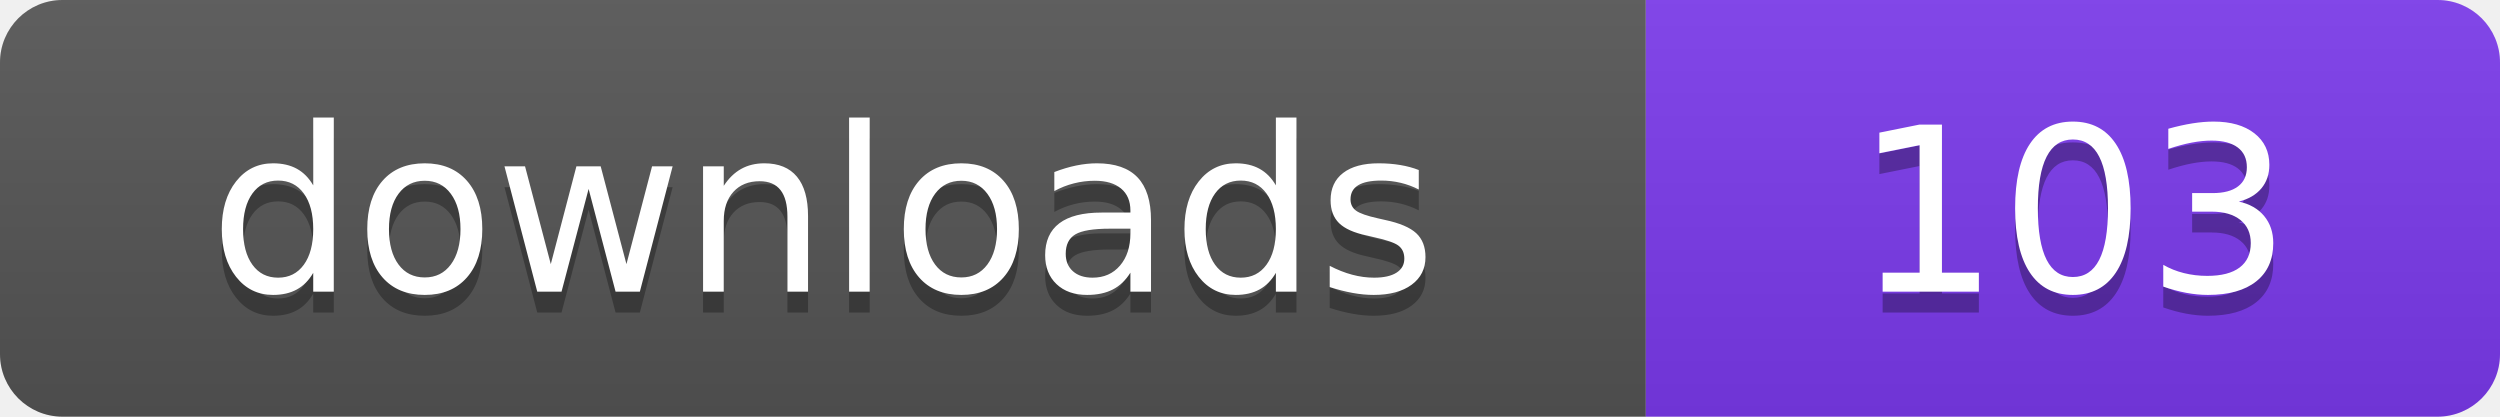
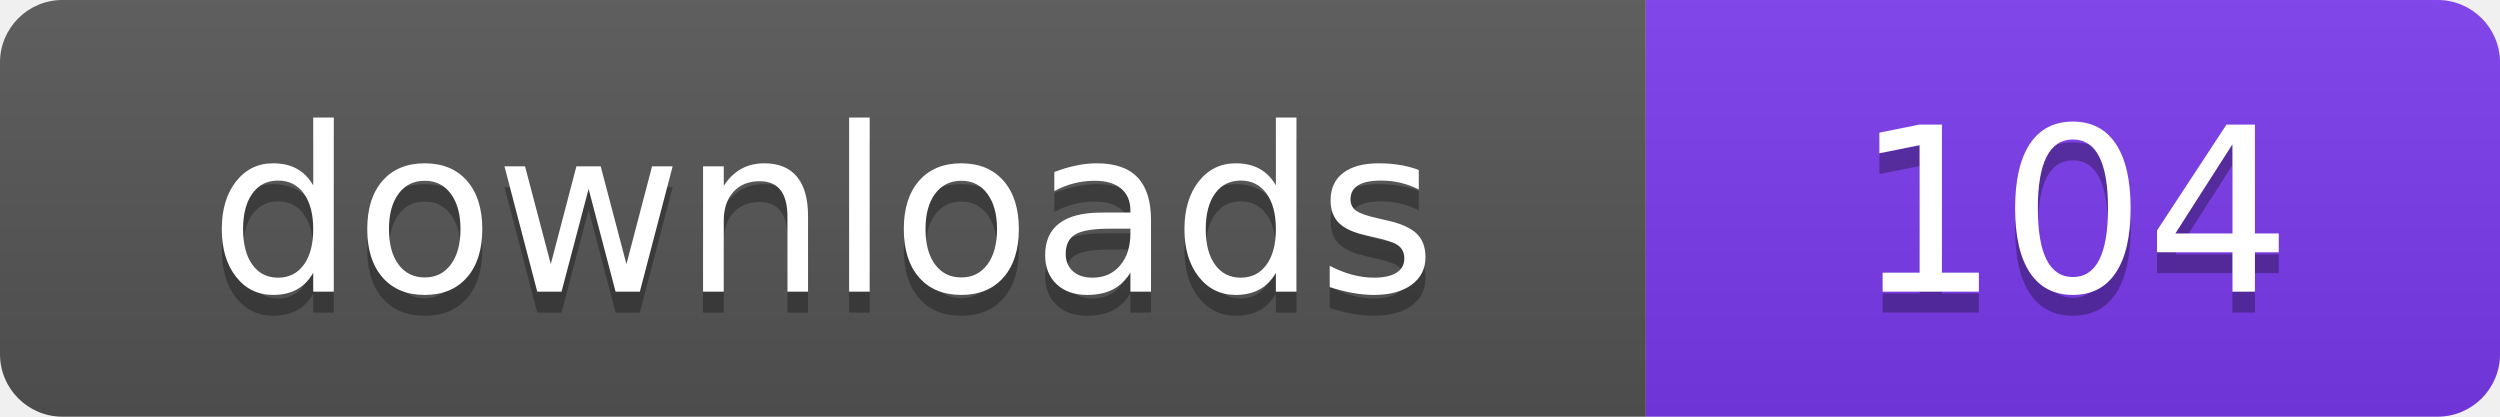
- <svg xmlns="http://www.w3.org/2000/svg" width="120" height="20" viewBox="0 0 120 20" role="img" aria-label="downloads: 103">
+ <svg xmlns="http://www.w3.org/2000/svg" width="120" height="20" viewBox="0 0 120 20" role="img" aria-label="downloads: 104">
  <linearGradient id="s" x2="0" y2="100%">
    <stop offset="0" stop-color="#bbb" stop-opacity=".1" />
    <stop offset="1" stop-opacity=".1" />
  </linearGradient>
  <clipPath id="r">
    <rect width="120" height="20" rx="3" fill="#fff" />
  </clipPath>
  <g clip-path="url(#r)">
    <rect width="79" height="20" fill="#555555" />
    <rect x="79" width="41" height="20" fill="#7c3aed" />
    <rect width="120" height="20" fill="url(#s)" />
  </g>
  <g fill="#fff" text-anchor="middle" font-family="Verdana,Geneva,DejaVu Sans,sans-serif" font-size="110" text-rendering="geometricPrecision" transform="scale(.1)">
    <text x="395" y="150" fill="#010101" fill-opacity=".3">downloads</text>
    <text x="395" y="140">downloads</text>
-     <text x="995" y="150" fill="#010101" fill-opacity=".3">103</text>
-     <text x="995" y="140">103</text>
+     <text x="995" y="150" fill="#010101" fill-opacity=".3">104</text>
+     <text x="995" y="140">104</text>
  </g>
</svg>
